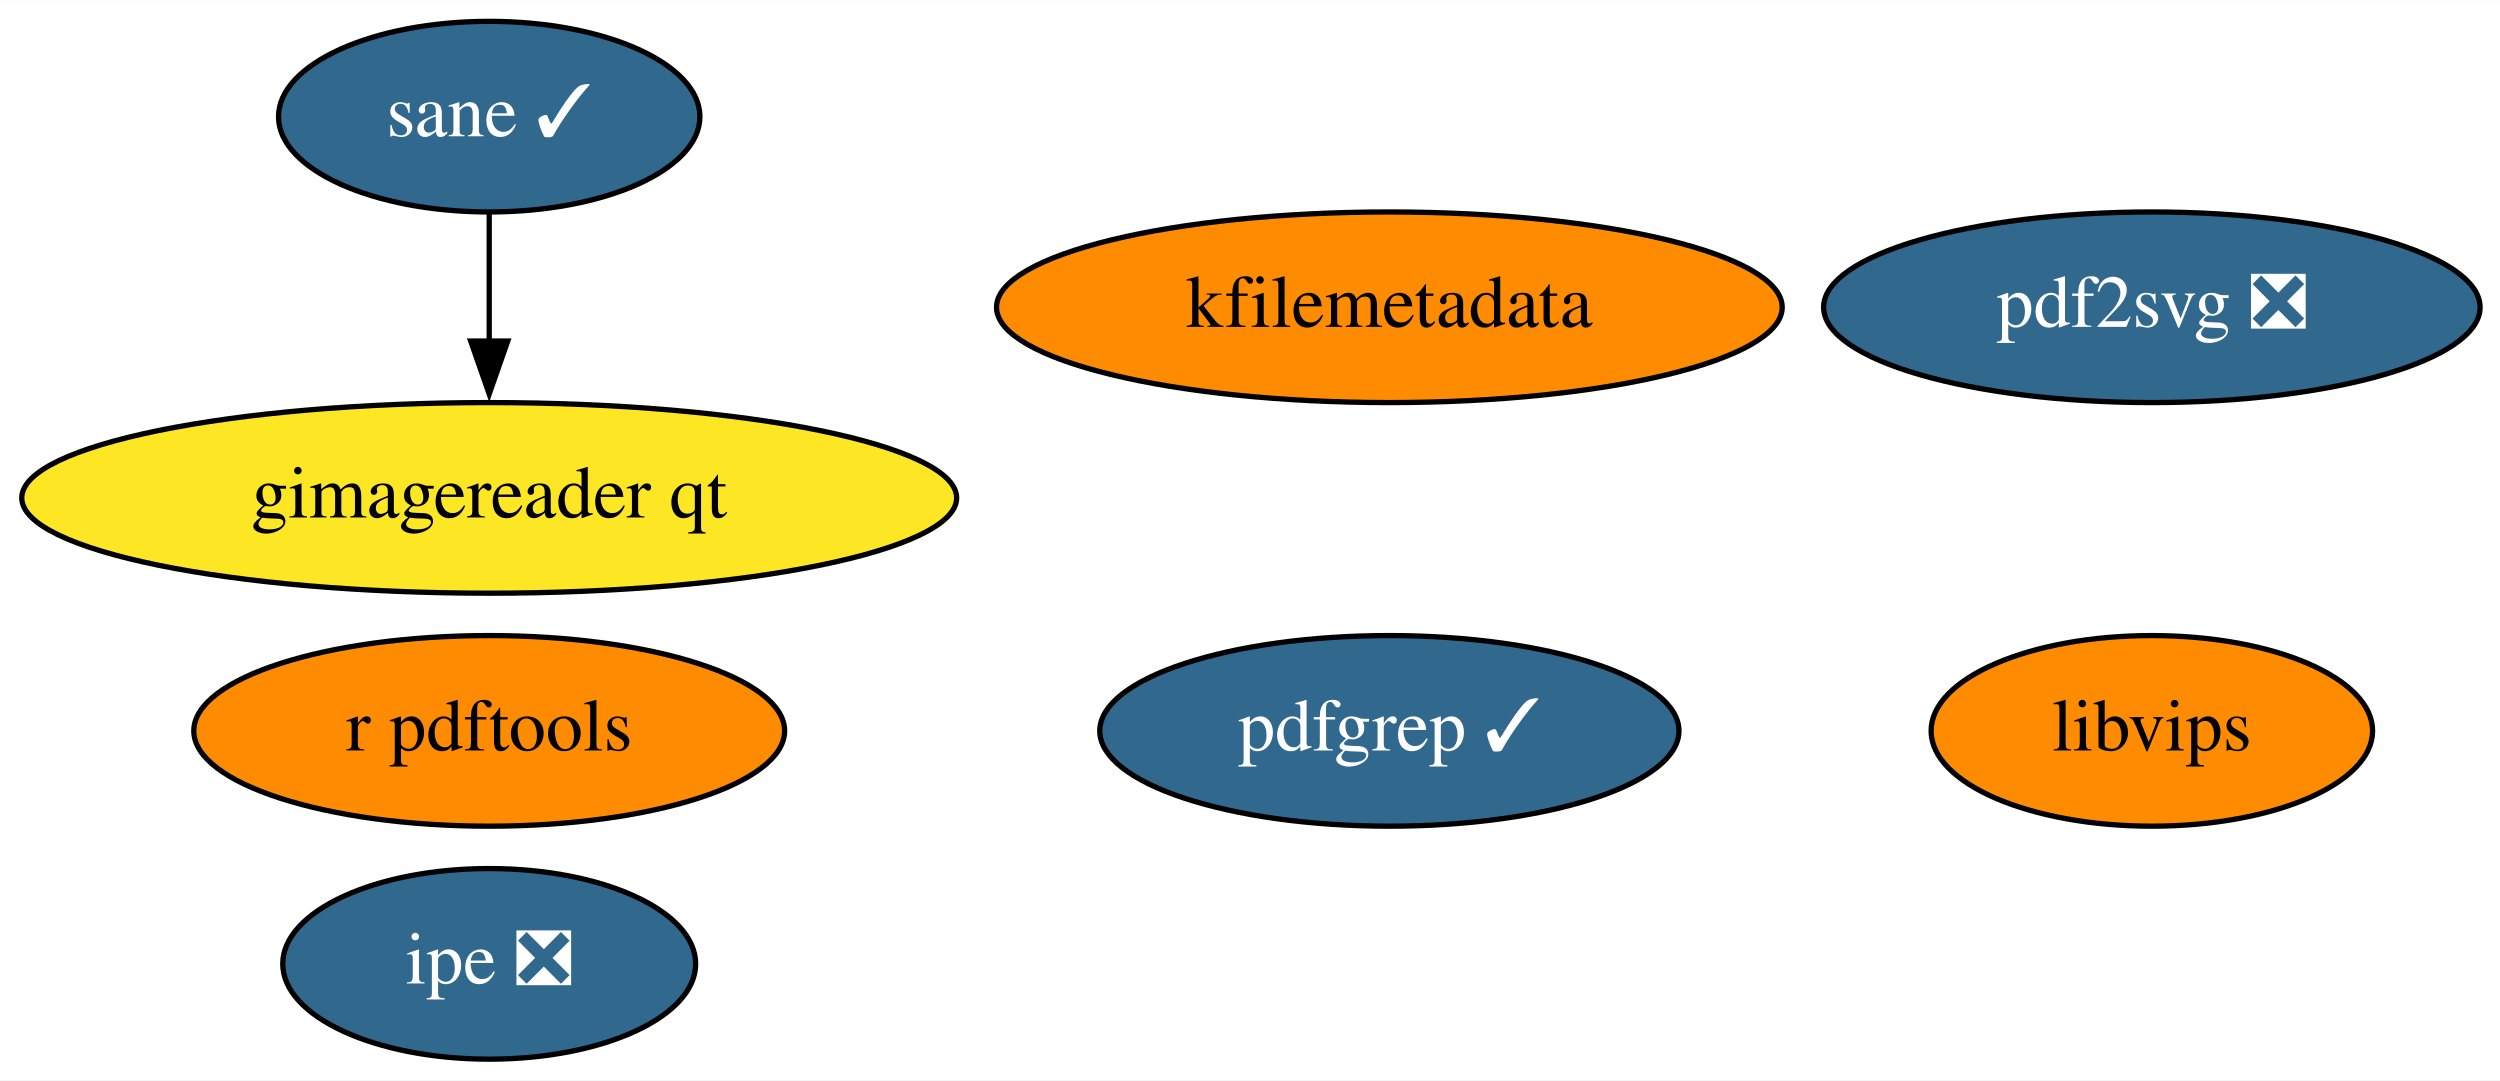
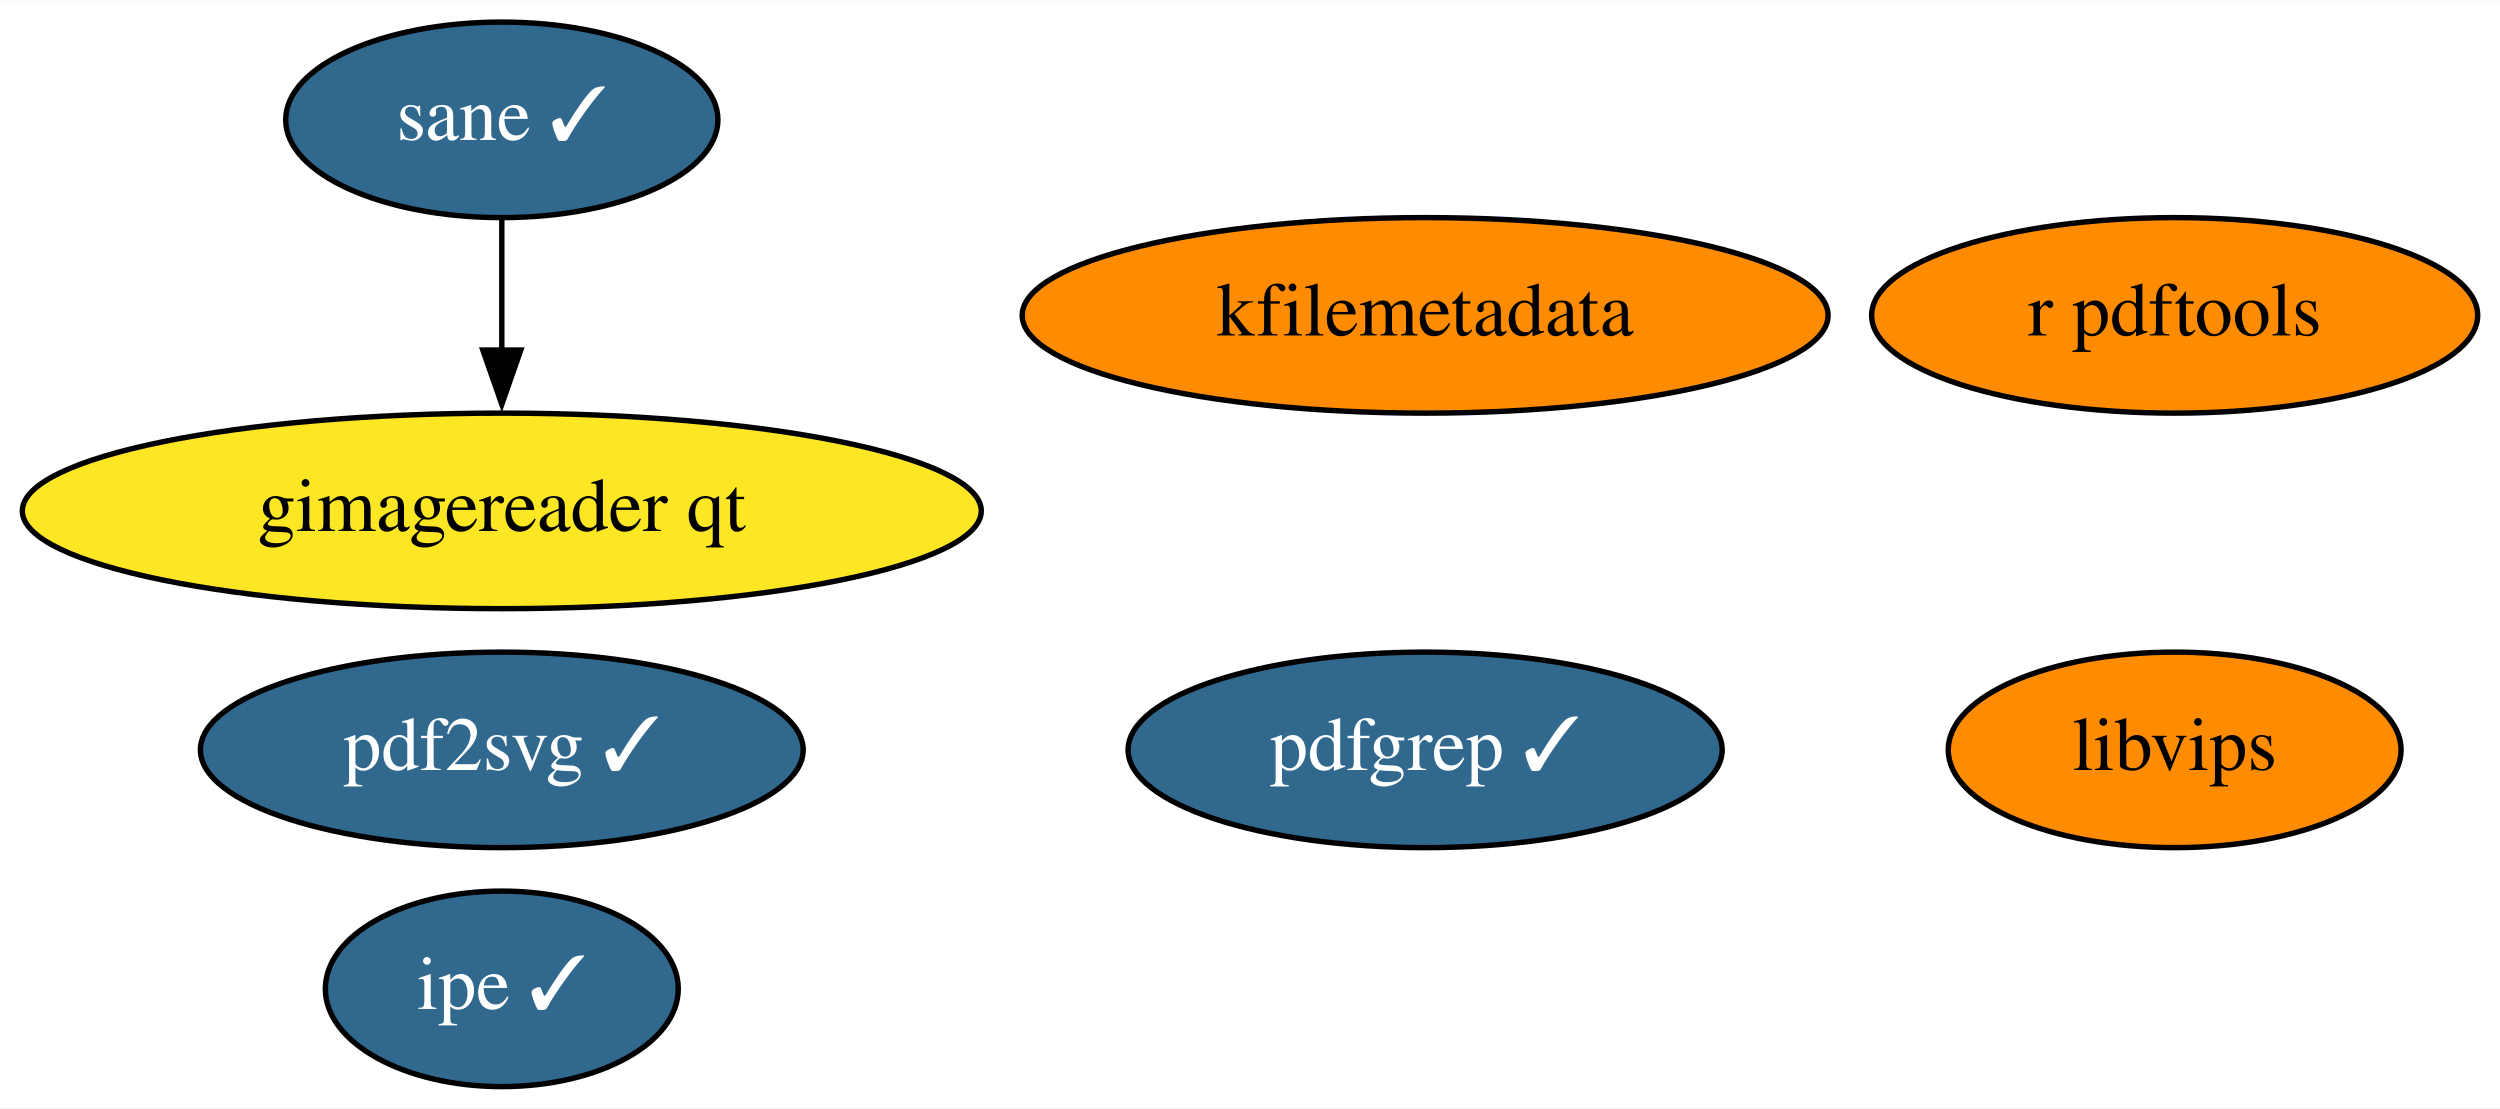
- <svg xmlns="http://www.w3.org/2000/svg" xmlns:xlink="http://www.w3.org/1999/xlink" width="472pt" height="204pt" viewBox="0.00 0.00 472.14 204.00">
+ <svg xmlns="http://www.w3.org/2000/svg" xmlns:xlink="http://www.w3.org/1999/xlink" width="460pt" height="204pt" viewBox="0.00 0.00 460.29 204.00">
  <g id="graph0" class="graph" transform="scale(1 1) rotate(0) translate(4 200)">
-     <polygon fill="white" stroke="none" points="-4,4 -4,-200 468.14,-200 468.14,4 -4,4" />
+     <polygon fill="white" stroke="none" points="-4,4 -4,-200 456.29,-200 456.29,4 -4,4" />
    <g id="node1" class="node">
      <g id="a_node1">
        <a xlink:href="https://github.com/conda-forge/r-pdftools-feedstock" xlink:title="r pdftools">
-           <ellipse fill="#ff8c00" stroke="black" cx="88.39" cy="-62" rx="55.79" ry="18" />
-           <text text-anchor="middle" x="88.39" y="-58.3" font-family="Times,serif" font-size="14.00">r pdftools</text>
+           <ellipse fill="#ff8c00" stroke="black" cx="396.39" cy="-142" rx="55.79" ry="18" />
+           <text text-anchor="middle" x="396.39" y="-138.3" font-family="Times,serif" font-size="14.00">r pdftools</text>
        </a>
      </g>
    </g>
    <g id="node2" class="node">
      <g id="a_node2">
        <a xlink:href="https://github.com/conda-forge/libvips-feedstock" xlink:title="libvips">
-           <ellipse fill="#ff8c00" stroke="black" cx="402.39" cy="-62" rx="41.69" ry="18" />
-           <text text-anchor="middle" x="402.39" y="-58.3" font-family="Times,serif" font-size="14.00">libvips</text>
+           <ellipse fill="#ff8c00" stroke="black" cx="396.39" cy="-62" rx="41.69" ry="18" />
+           <text text-anchor="middle" x="396.39" y="-58.3" font-family="Times,serif" font-size="14.00">libvips</text>
        </a>
      </g>
    </g>
    <g id="node3" class="node">
      <g id="a_node3">
        <a xlink:href="https://github.com/conda-forge/kfilemetadata-feedstock" xlink:title="kfilemetadata">
          <ellipse fill="#ff8c00" stroke="black" cx="258.39" cy="-142" rx="74.19" ry="18" />
          <text text-anchor="middle" x="258.39" y="-138.3" font-family="Times,serif" font-size="14.00">kfilemetadata</text>
        </a>
      </g>
    </g>
    <g id="node4" class="node">
      <g id="a_node4">
-         <a xlink:href="https://github.com/conda-forge/pdf2svg-feedstock/pull/19" xlink:title="pdf2svg ❎">
-           <ellipse fill="#31688e" stroke="black" cx="402.39" cy="-142" rx="61.99" ry="18" />
-           <text text-anchor="middle" x="402.39" y="-138.3" font-family="Times,serif" font-size="14.00" fill="white">pdf2svg ❎</text>
+         <a xlink:href="https://github.com/conda-forge/pdf2svg-feedstock/pull/19" xlink:title="pdf2svg ✓">
+           <ellipse fill="#31688e" stroke="black" cx="88.39" cy="-62" rx="55.49" ry="18" />
+           <text text-anchor="middle" x="88.39" y="-58.3" font-family="Times,serif" font-size="14.00" fill="white">pdf2svg ✓</text>
        </a>
      </g>
    </g>
    <g id="node5" class="node">
      <g id="a_node5">
        <a xlink:href="https://github.com/conda-forge/pdfgrep-feedstock/pull/17" xlink:title="pdfgrep ✓">
          <ellipse fill="#31688e" stroke="black" cx="258.39" cy="-62" rx="54.69" ry="18" />
          <text text-anchor="middle" x="258.39" y="-58.3" font-family="Times,serif" font-size="14.00" fill="white">pdfgrep ✓</text>
        </a>
      </g>
    </g>
    <g id="node6" class="node">
      <g id="a_node6">
-         <a xlink:href="https://github.com/conda-forge/ipe-feedstock/pull/19" xlink:title="ipe ❎">
-           <ellipse fill="#31688e" stroke="black" cx="88.39" cy="-18" rx="38.99" ry="18" />
-           <text text-anchor="middle" x="88.39" y="-14.3" font-family="Times,serif" font-size="14.00" fill="white">ipe ❎</text>
+         <a xlink:href="https://github.com/conda-forge/ipe-feedstock/pull/19" xlink:title="ipe ✓">
+           <ellipse fill="#31688e" stroke="black" cx="88.39" cy="-18" rx="32.49" ry="18" />
+           <text text-anchor="middle" x="88.39" y="-14.3" font-family="Times,serif" font-size="14.00" fill="white">ipe ✓</text>
        </a>
      </g>
    </g>
    <g id="node7" class="node">
      <g id="a_node7">
        <a xlink:href="https://github.com/conda-forge/sane-feedstock/pull/14" xlink:title="sane ✓">
          <ellipse fill="#31688e" stroke="black" cx="88.39" cy="-178" rx="39.79" ry="18" />
          <text text-anchor="middle" x="88.39" y="-174.3" font-family="Times,serif" font-size="14.00" fill="white">sane ✓</text>
        </a>
      </g>
    </g>
    <g id="node8" class="node">
      <g id="a_node8">
        <a xlink:href="https://github.com/conda-forge/gimagereader-qt-feedstock" xlink:title="gimagereader qt">
          <ellipse fill="#fde725" stroke="black" cx="88.39" cy="-106" rx="88.28" ry="18" />
          <text text-anchor="middle" x="88.39" y="-102.3" font-family="Times,serif" font-size="14.00">gimagereader qt</text>
        </a>
      </g>
    </g>
    <g id="edge1" class="edge">
      <path fill="none" stroke="black" d="M88.39,-159.7C88.39,-152.41 88.39,-143.73 88.39,-135.54" />
      <polygon fill="black" stroke="black" points="91.89,-135.62 88.39,-125.62 84.89,-135.62 91.89,-135.62" />
    </g>
  </g>
</svg>
